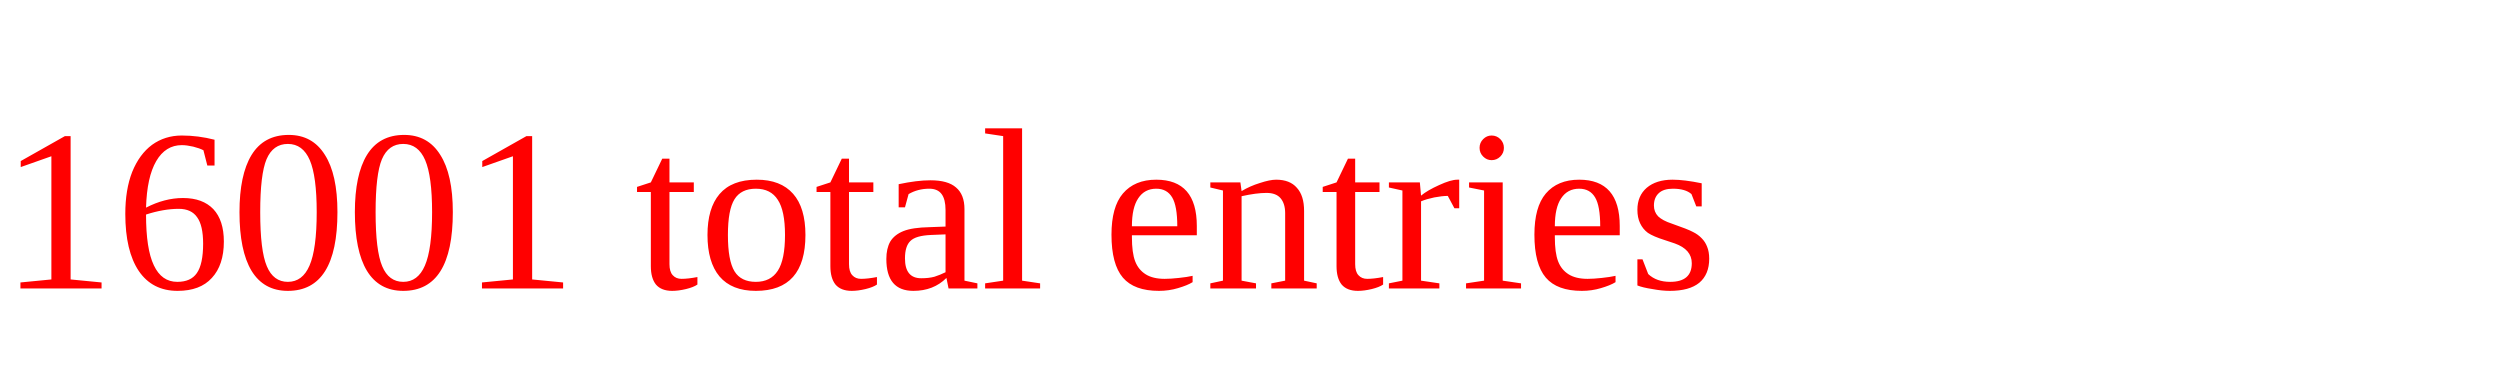
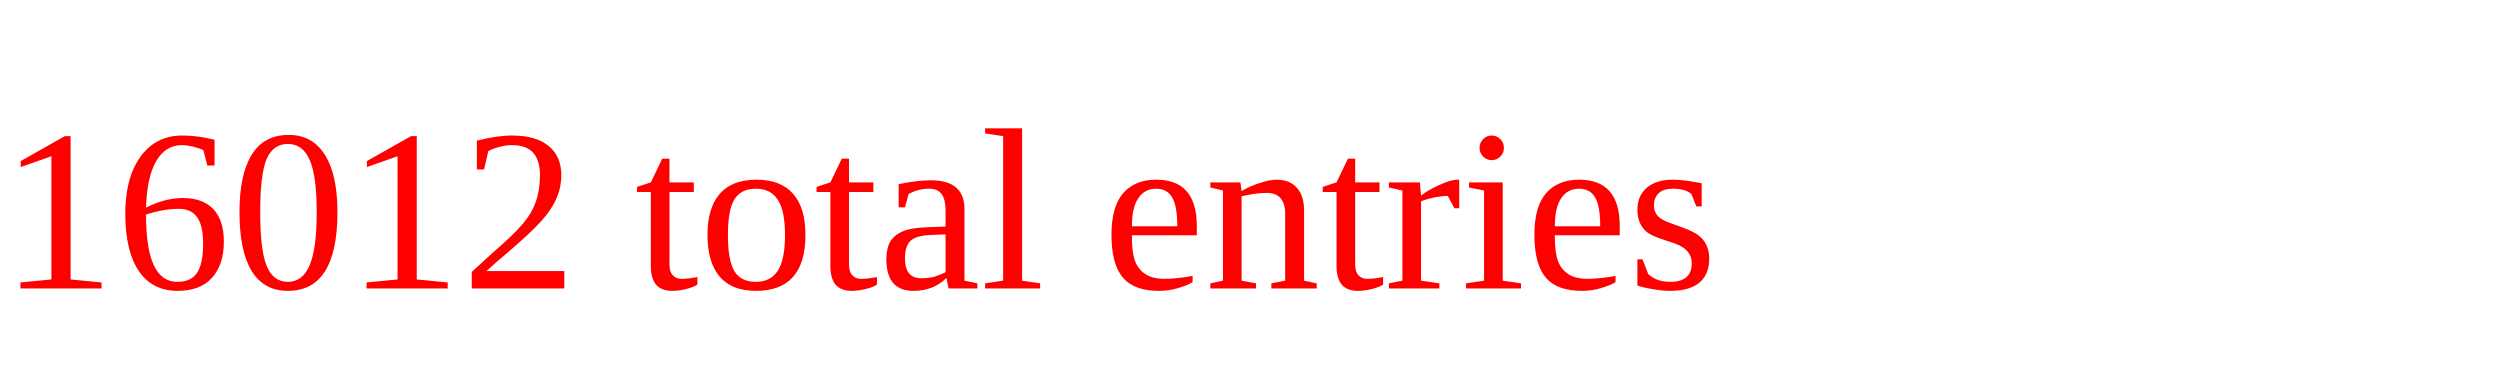
<svg xmlns="http://www.w3.org/2000/svg" height="20" width="130" version="1.1">
-   <text x="0" y="15" fill="red">16001 total entries</text>
+   <text x="0" y="15" fill="red">16012 total entries</text>
</svg>
